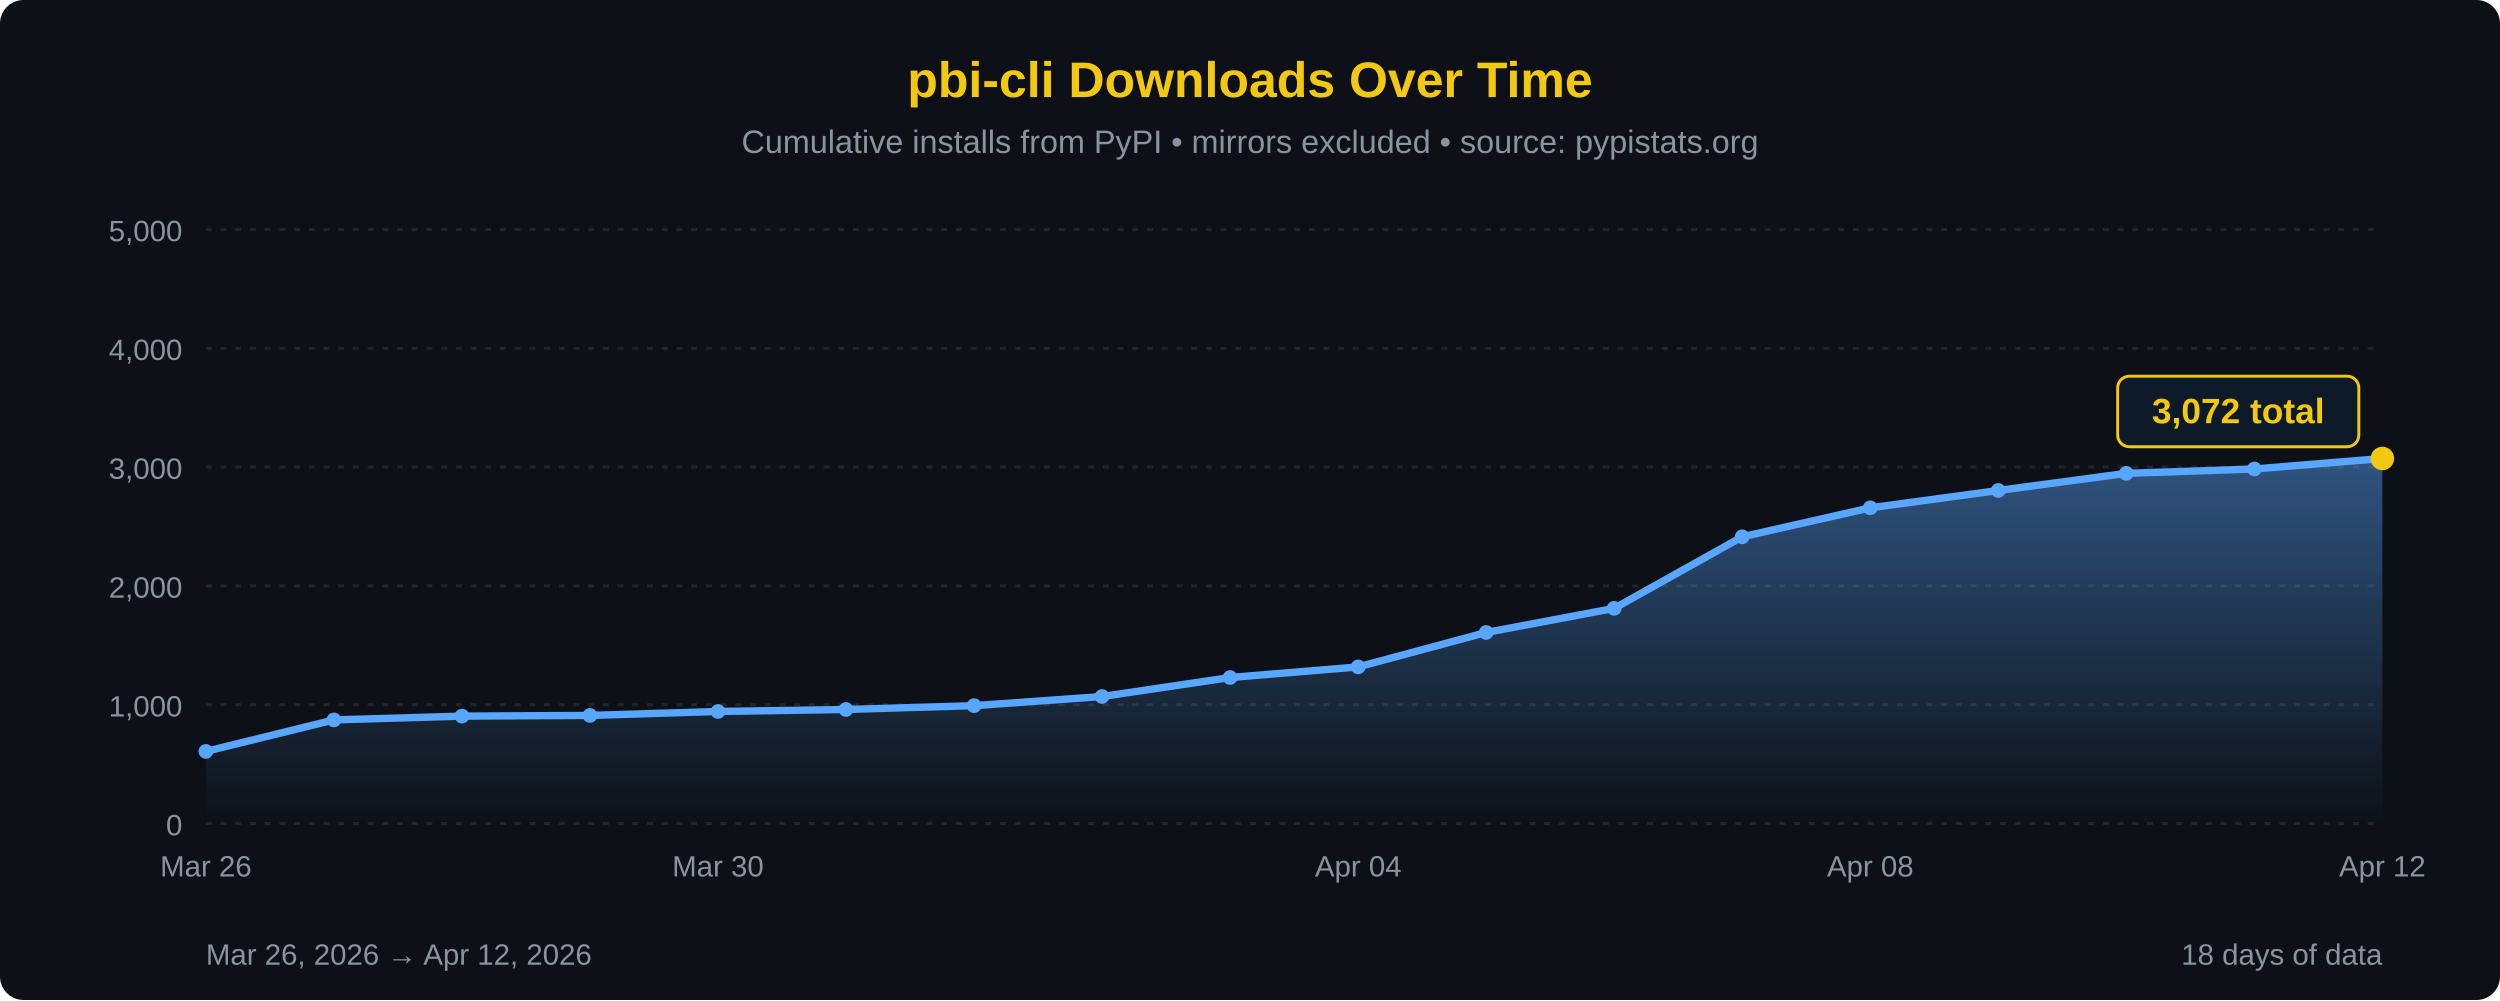
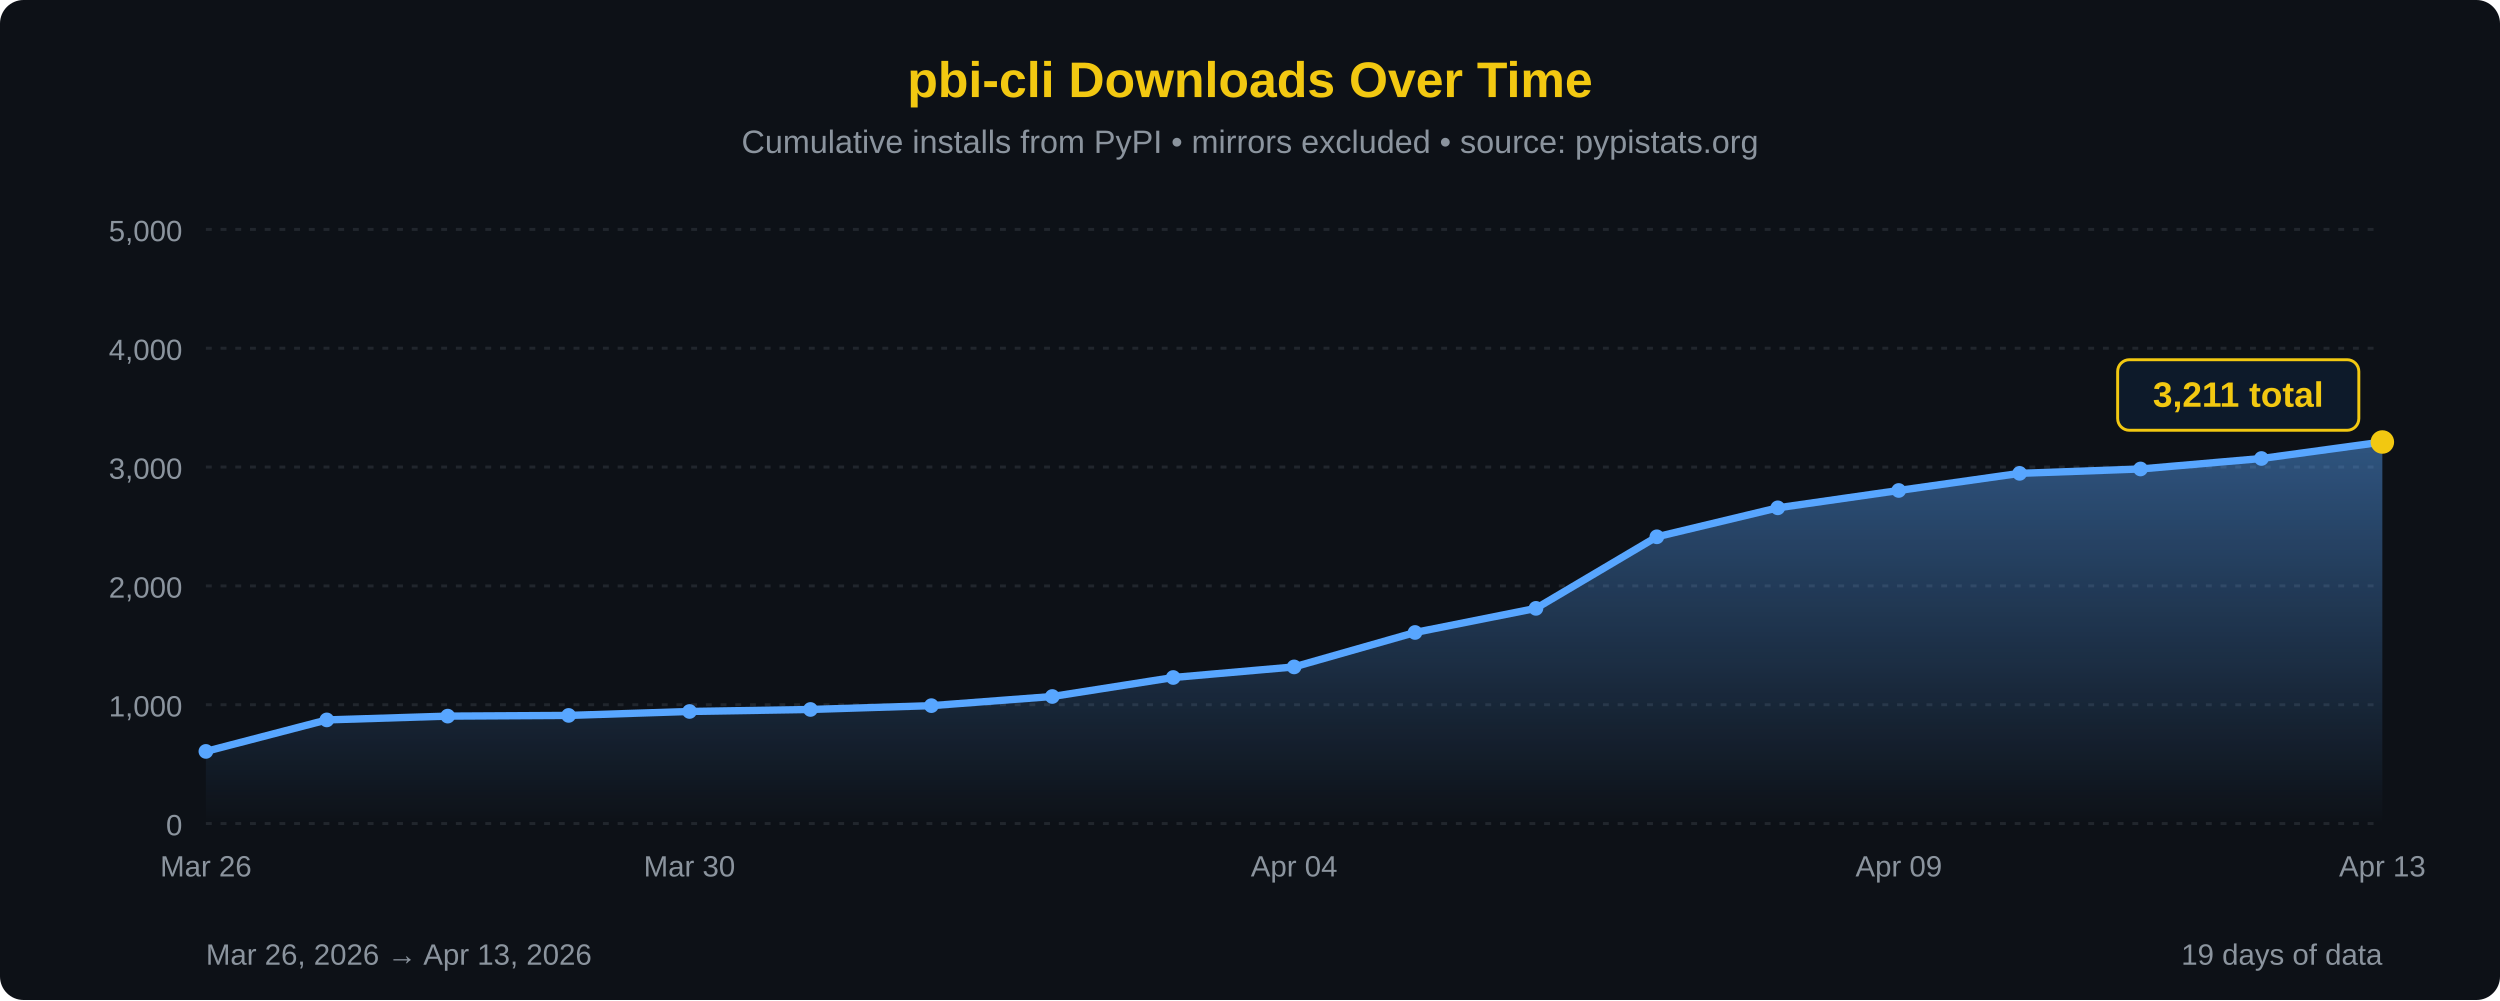
<svg xmlns="http://www.w3.org/2000/svg" width="850" height="340" viewBox="0 0 850 340">
  <defs>
    <linearGradient id="areaFill" x1="0" y1="0" x2="0" y2="1">
      <stop offset="0%" stop-color="#58a6ff" stop-opacity="0.45" />
      <stop offset="100%" stop-color="#58a6ff" stop-opacity="0" />
    </linearGradient>
  </defs>
  <rect width="100%" height="100%" fill="#0d1117" rx="8" />
  <text x="425" y="33" font-family="'Segoe UI', Arial, sans-serif" font-size="17" fill="#F2C811" text-anchor="middle" font-weight="bold">pbi-cli Downloads Over Time</text>
  <text x="425" y="52" font-family="'Segoe UI', Arial, sans-serif" font-size="11" fill="#8b949e" text-anchor="middle">Cumulative installs from PyPI • mirrors excluded • source: pypistats.org</text>
  <line x1="70" y1="280.0" x2="810" y2="280.0" stroke="#21262d" stroke-width="1" stroke-dasharray="2,3" />
  <line x1="70" y1="239.6" x2="810" y2="239.6" stroke="#21262d" stroke-width="1" stroke-dasharray="2,3" />
  <line x1="70" y1="199.2" x2="810" y2="199.2" stroke="#21262d" stroke-width="1" stroke-dasharray="2,3" />
  <line x1="70" y1="158.8" x2="810" y2="158.8" stroke="#21262d" stroke-width="1" stroke-dasharray="2,3" />
  <line x1="70" y1="118.4" x2="810" y2="118.4" stroke="#21262d" stroke-width="1" stroke-dasharray="2,3" />
  <line x1="70" y1="78.0" x2="810" y2="78.0" stroke="#21262d" stroke-width="1" stroke-dasharray="2,3" />
  <text x="62" y="284.0" font-family="'Segoe UI', Arial, sans-serif" font-size="10" fill="#8b949e" text-anchor="end">0</text>
  <text x="62" y="243.6" font-family="'Segoe UI', Arial, sans-serif" font-size="10" fill="#8b949e" text-anchor="end">1,000</text>
  <text x="62" y="203.2" font-family="'Segoe UI', Arial, sans-serif" font-size="10" fill="#8b949e" text-anchor="end">2,000</text>
  <text x="62" y="162.8" font-family="'Segoe UI', Arial, sans-serif" font-size="10" fill="#8b949e" text-anchor="end">3,000</text>
  <text x="62" y="122.4" font-family="'Segoe UI', Arial, sans-serif" font-size="10" fill="#8b949e" text-anchor="end">4,000</text>
  <text x="62" y="82.0" font-family="'Segoe UI', Arial, sans-serif" font-size="10" fill="#8b949e" text-anchor="end">5,000</text>
-   <path d="M 70.00,280 L 70.00,255.48 L 113.53,244.77 L 157.06,243.48 L 200.59,243.24 L 244.12,241.90 L 287.65,241.22 L 331.18,239.92 L 374.71,236.81 L 418.24,230.35 L 461.76,226.75 L 505.29,215.04 L 548.82,206.84 L 592.35,182.51 L 635.88,172.66 L 679.41,166.76 L 722.94,160.94 L 766.47,159.45 L 810.00,155.89 L 810.00,280 Z" fill="url(#areaFill)" />
-   <path d="M 70.00,255.48 L 113.53,244.77 L 157.06,243.48 L 200.59,243.24 L 244.12,241.90 L 287.65,241.22 L 331.18,239.92 L 374.71,236.81 L 418.24,230.35 L 461.76,226.75 L 505.29,215.04 L 548.82,206.84 L 592.35,182.51 L 635.88,172.66 L 679.41,166.76 L 722.94,160.94 L 766.47,159.45 L 810.00,155.89" fill="none" stroke="#58a6ff" stroke-width="2.5" stroke-linejoin="round" stroke-linecap="round" />
+   <path d="M 70.00,280 L 70.00,255.48 L 111.11,244.77 L 152.22,243.48 L 193.33,243.24 L 234.44,241.90 L 275.56,241.22 L 316.67,239.92 L 357.78,236.81 L 398.89,230.35 L 440.00,226.75 L 481.11,215.04 L 522.22,206.84 L 563.33,182.51 L 604.44,172.66 L 645.56,166.76 L 686.67,160.94 L 727.78,159.45 L 768.89,155.89 L 810.00,150.28 L 810.00,280 Z" fill="url(#areaFill)" />
+   <path d="M 70.00,255.48 L 111.11,244.77 L 152.22,243.48 L 193.33,243.24 L 234.44,241.90 L 275.56,241.22 L 316.67,239.92 L 357.78,236.81 L 398.89,230.35 L 440.00,226.75 L 481.11,215.04 L 522.22,206.84 L 563.33,182.51 L 604.44,172.66 L 645.56,166.76 L 686.67,160.94 L 727.78,159.45 L 768.89,155.89 L 810.00,150.28" fill="none" stroke="#58a6ff" stroke-width="2.5" stroke-linejoin="round" stroke-linecap="round" />
  <circle cx="70.00" cy="255.48" r="2.5" fill="#58a6ff" />
-   <circle cx="113.53" cy="244.77" r="2.5" fill="#58a6ff" />
-   <circle cx="157.06" cy="243.48" r="2.5" fill="#58a6ff" />
-   <circle cx="200.59" cy="243.24" r="2.5" fill="#58a6ff" />
-   <circle cx="244.12" cy="241.90" r="2.5" fill="#58a6ff" />
-   <circle cx="287.65" cy="241.22" r="2.5" fill="#58a6ff" />
-   <circle cx="331.18" cy="239.92" r="2.5" fill="#58a6ff" />
-   <circle cx="374.71" cy="236.81" r="2.5" fill="#58a6ff" />
-   <circle cx="418.24" cy="230.35" r="2.5" fill="#58a6ff" />
-   <circle cx="461.76" cy="226.75" r="2.5" fill="#58a6ff" />
-   <circle cx="505.29" cy="215.04" r="2.5" fill="#58a6ff" />
-   <circle cx="548.82" cy="206.84" r="2.5" fill="#58a6ff" />
-   <circle cx="592.35" cy="182.51" r="2.5" fill="#58a6ff" />
-   <circle cx="635.88" cy="172.66" r="2.5" fill="#58a6ff" />
-   <circle cx="679.41" cy="166.76" r="2.5" fill="#58a6ff" />
-   <circle cx="722.94" cy="160.94" r="2.5" fill="#58a6ff" />
-   <circle cx="766.47" cy="159.45" r="2.5" fill="#58a6ff" />
-   <circle cx="810.00" cy="155.89" r="4" fill="#F2C811" />
-   <rect x="720.0" y="127.9" width="82" height="24" rx="4" fill="#0d1a2a" stroke="#F2C811" stroke-width="1" />
-   <text x="761.0" y="143.9" font-family="'Segoe UI', Arial, sans-serif" font-size="12" fill="#F2C811" text-anchor="middle" font-weight="bold">3,072 total</text>
+   <circle cx="111.11" cy="244.77" r="2.5" fill="#58a6ff" />
+   <circle cx="152.22" cy="243.48" r="2.5" fill="#58a6ff" />
+   <circle cx="193.33" cy="243.24" r="2.5" fill="#58a6ff" />
+   <circle cx="234.44" cy="241.90" r="2.5" fill="#58a6ff" />
+   <circle cx="275.56" cy="241.22" r="2.5" fill="#58a6ff" />
+   <circle cx="316.67" cy="239.92" r="2.5" fill="#58a6ff" />
+   <circle cx="357.78" cy="236.81" r="2.5" fill="#58a6ff" />
+   <circle cx="398.89" cy="230.35" r="2.5" fill="#58a6ff" />
+   <circle cx="440.00" cy="226.75" r="2.5" fill="#58a6ff" />
+   <circle cx="481.11" cy="215.04" r="2.5" fill="#58a6ff" />
+   <circle cx="522.22" cy="206.84" r="2.5" fill="#58a6ff" />
+   <circle cx="563.33" cy="182.51" r="2.5" fill="#58a6ff" />
+   <circle cx="604.44" cy="172.66" r="2.5" fill="#58a6ff" />
+   <circle cx="645.56" cy="166.76" r="2.5" fill="#58a6ff" />
+   <circle cx="686.67" cy="160.94" r="2.5" fill="#58a6ff" />
+   <circle cx="727.78" cy="159.45" r="2.5" fill="#58a6ff" />
+   <circle cx="768.89" cy="155.89" r="2.5" fill="#58a6ff" />
+   <circle cx="810.00" cy="150.28" r="4" fill="#F2C811" />
+   <rect x="720.0" y="122.3" width="82" height="24" rx="4" fill="#0d1a2a" stroke="#F2C811" stroke-width="1" />
+   <text x="761.0" y="138.3" font-family="'Segoe UI', Arial, sans-serif" font-size="12" fill="#F2C811" text-anchor="middle" font-weight="bold">3,211 total</text>
  <text x="70.0" y="298" font-family="'Segoe UI', Arial, sans-serif" font-size="10" fill="#8b949e" text-anchor="middle">Mar 26</text>
-   <text x="244.1" y="298" font-family="'Segoe UI', Arial, sans-serif" font-size="10" fill="#8b949e" text-anchor="middle">Mar 30</text>
-   <text x="461.8" y="298" font-family="'Segoe UI', Arial, sans-serif" font-size="10" fill="#8b949e" text-anchor="middle">Apr 04</text>
-   <text x="635.9" y="298" font-family="'Segoe UI', Arial, sans-serif" font-size="10" fill="#8b949e" text-anchor="middle">Apr 08</text>
-   <text x="810.0" y="298" font-family="'Segoe UI', Arial, sans-serif" font-size="10" fill="#8b949e" text-anchor="middle">Apr 12</text>
-   <text x="70" y="328" font-family="'Segoe UI', Arial, sans-serif" font-size="10" fill="#8b949e">Mar 26, 2026 → Apr 12, 2026</text>
-   <text x="810" y="328" font-family="'Segoe UI', Arial, sans-serif" font-size="10" fill="#8b949e" text-anchor="end">18 days of data</text>
+   <text x="234.4" y="298" font-family="'Segoe UI', Arial, sans-serif" font-size="10" fill="#8b949e" text-anchor="middle">Mar 30</text>
+   <text x="440.0" y="298" font-family="'Segoe UI', Arial, sans-serif" font-size="10" fill="#8b949e" text-anchor="middle">Apr 04</text>
+   <text x="645.6" y="298" font-family="'Segoe UI', Arial, sans-serif" font-size="10" fill="#8b949e" text-anchor="middle">Apr 09</text>
+   <text x="810.0" y="298" font-family="'Segoe UI', Arial, sans-serif" font-size="10" fill="#8b949e" text-anchor="middle">Apr 13</text>
+   <text x="70" y="328" font-family="'Segoe UI', Arial, sans-serif" font-size="10" fill="#8b949e">Mar 26, 2026 → Apr 13, 2026</text>
+   <text x="810" y="328" font-family="'Segoe UI', Arial, sans-serif" font-size="10" fill="#8b949e" text-anchor="end">19 days of data</text>
</svg>
